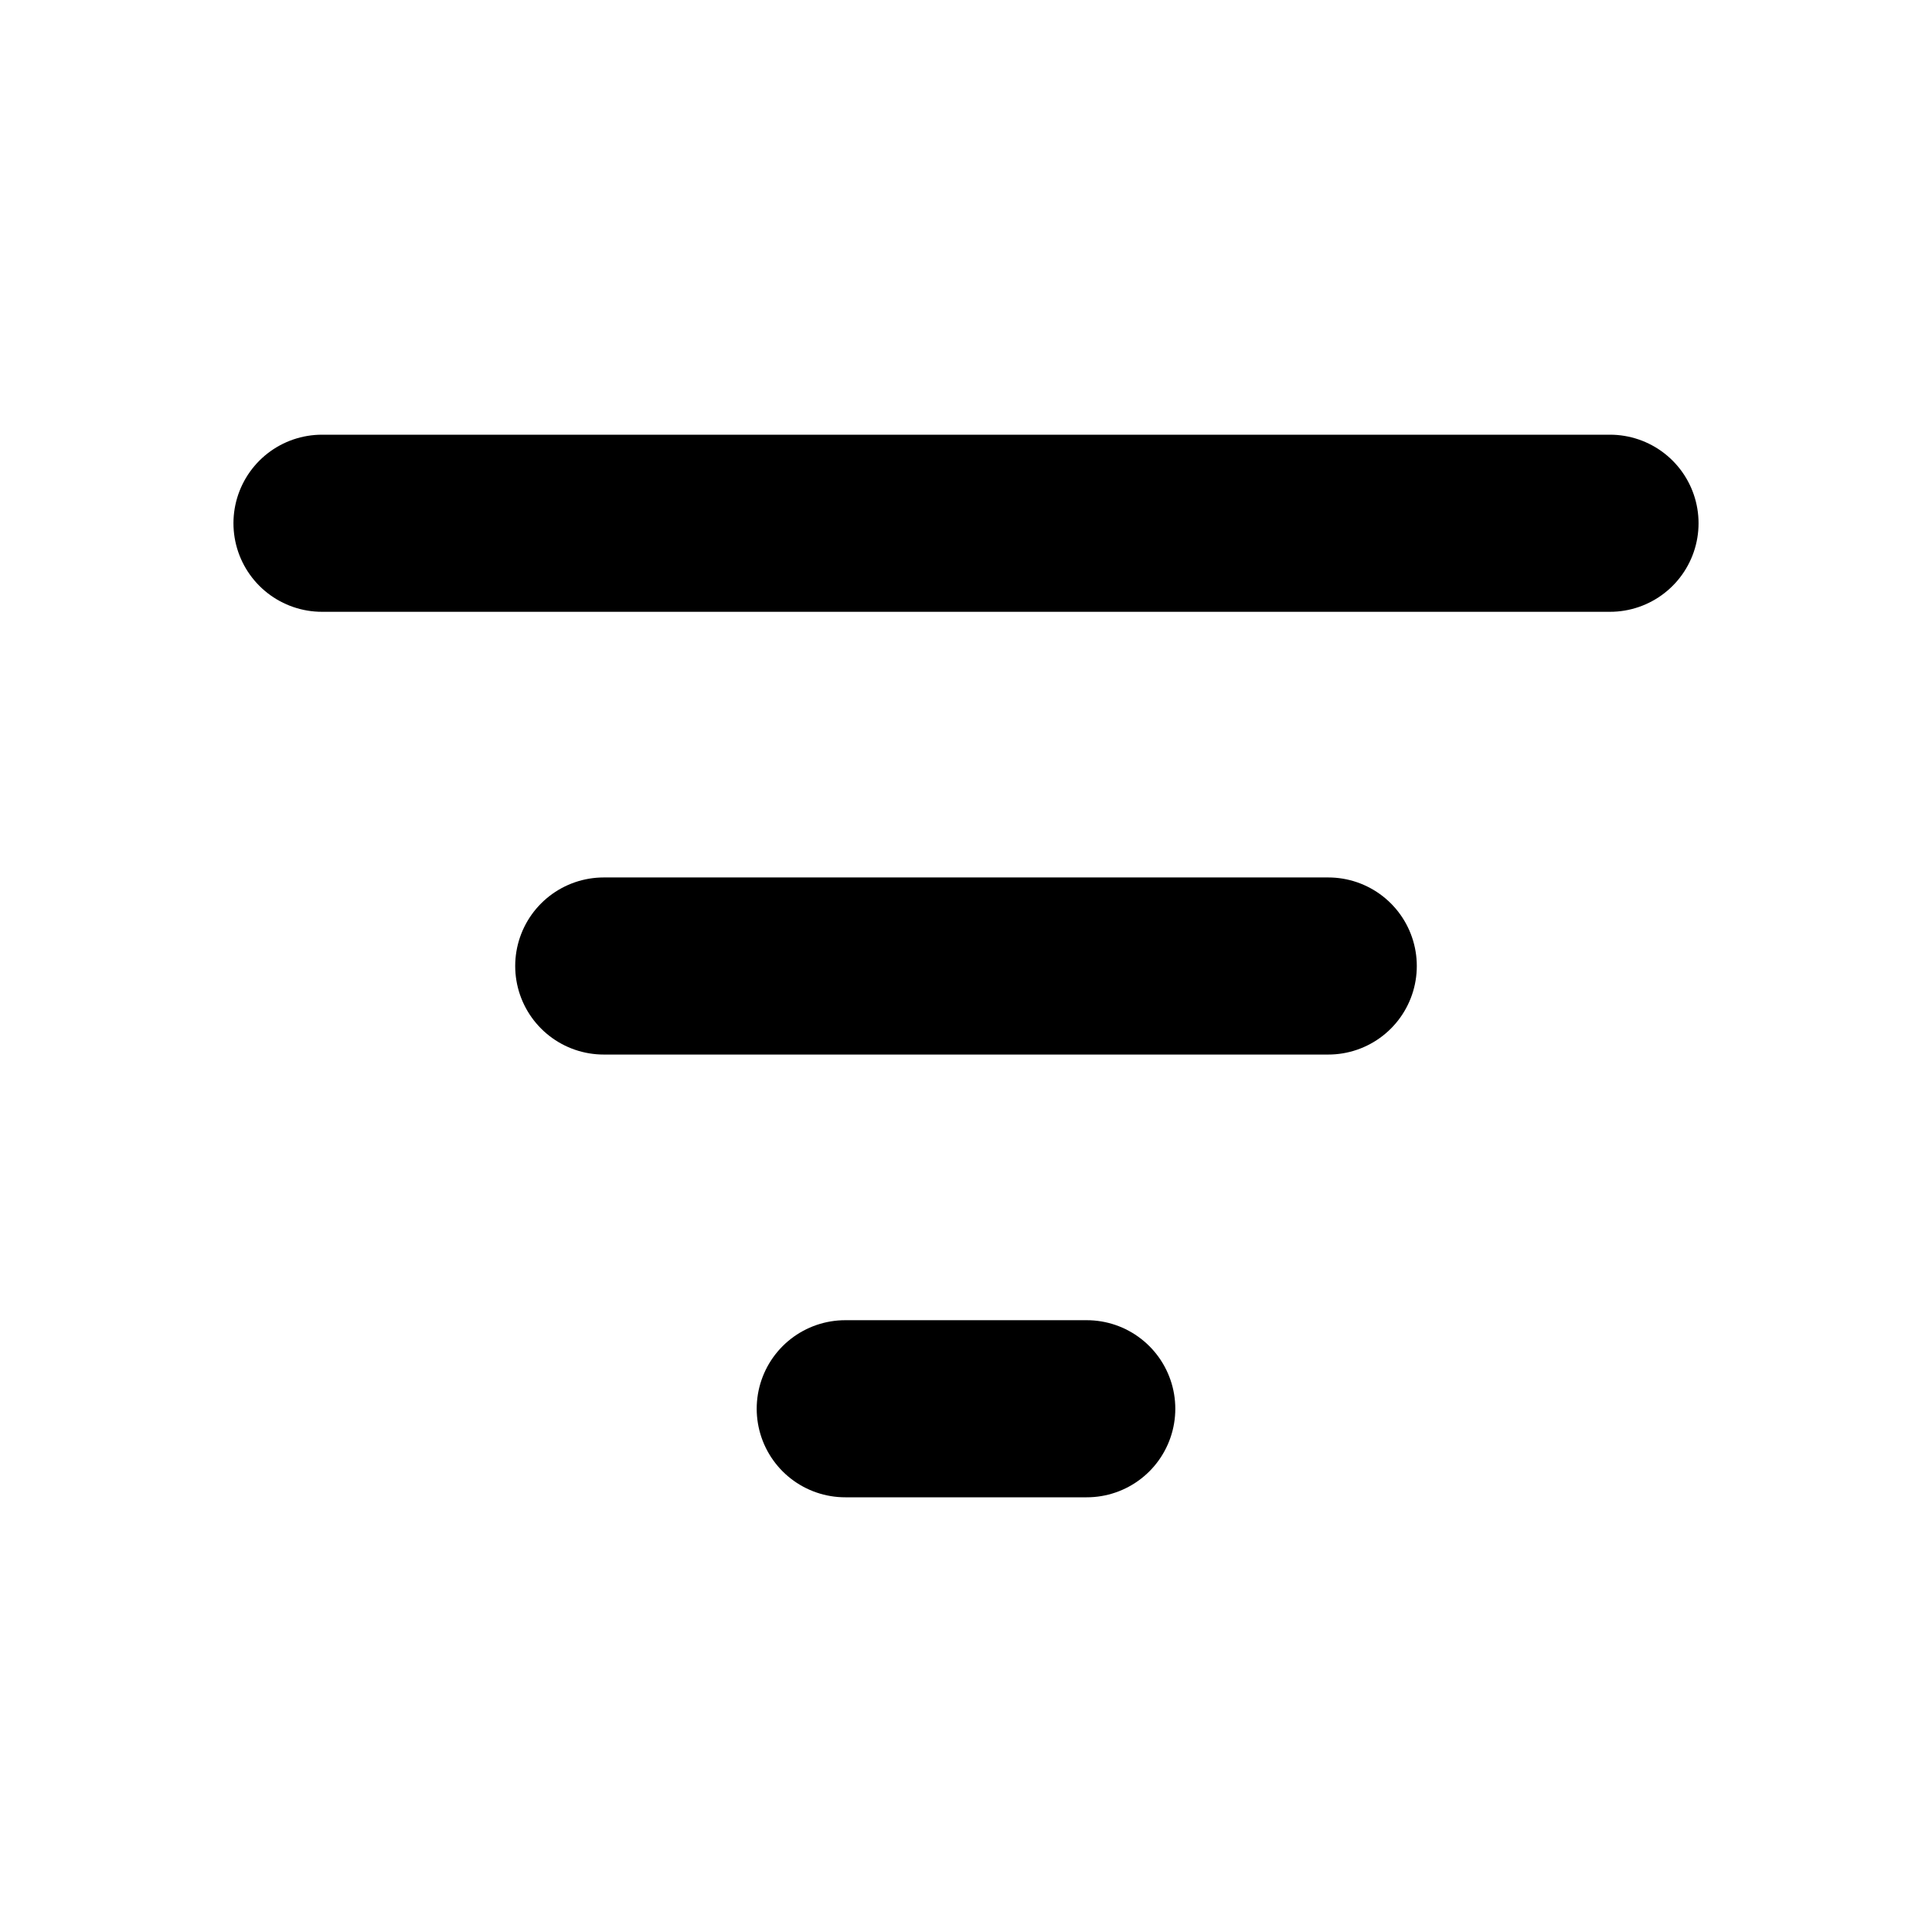
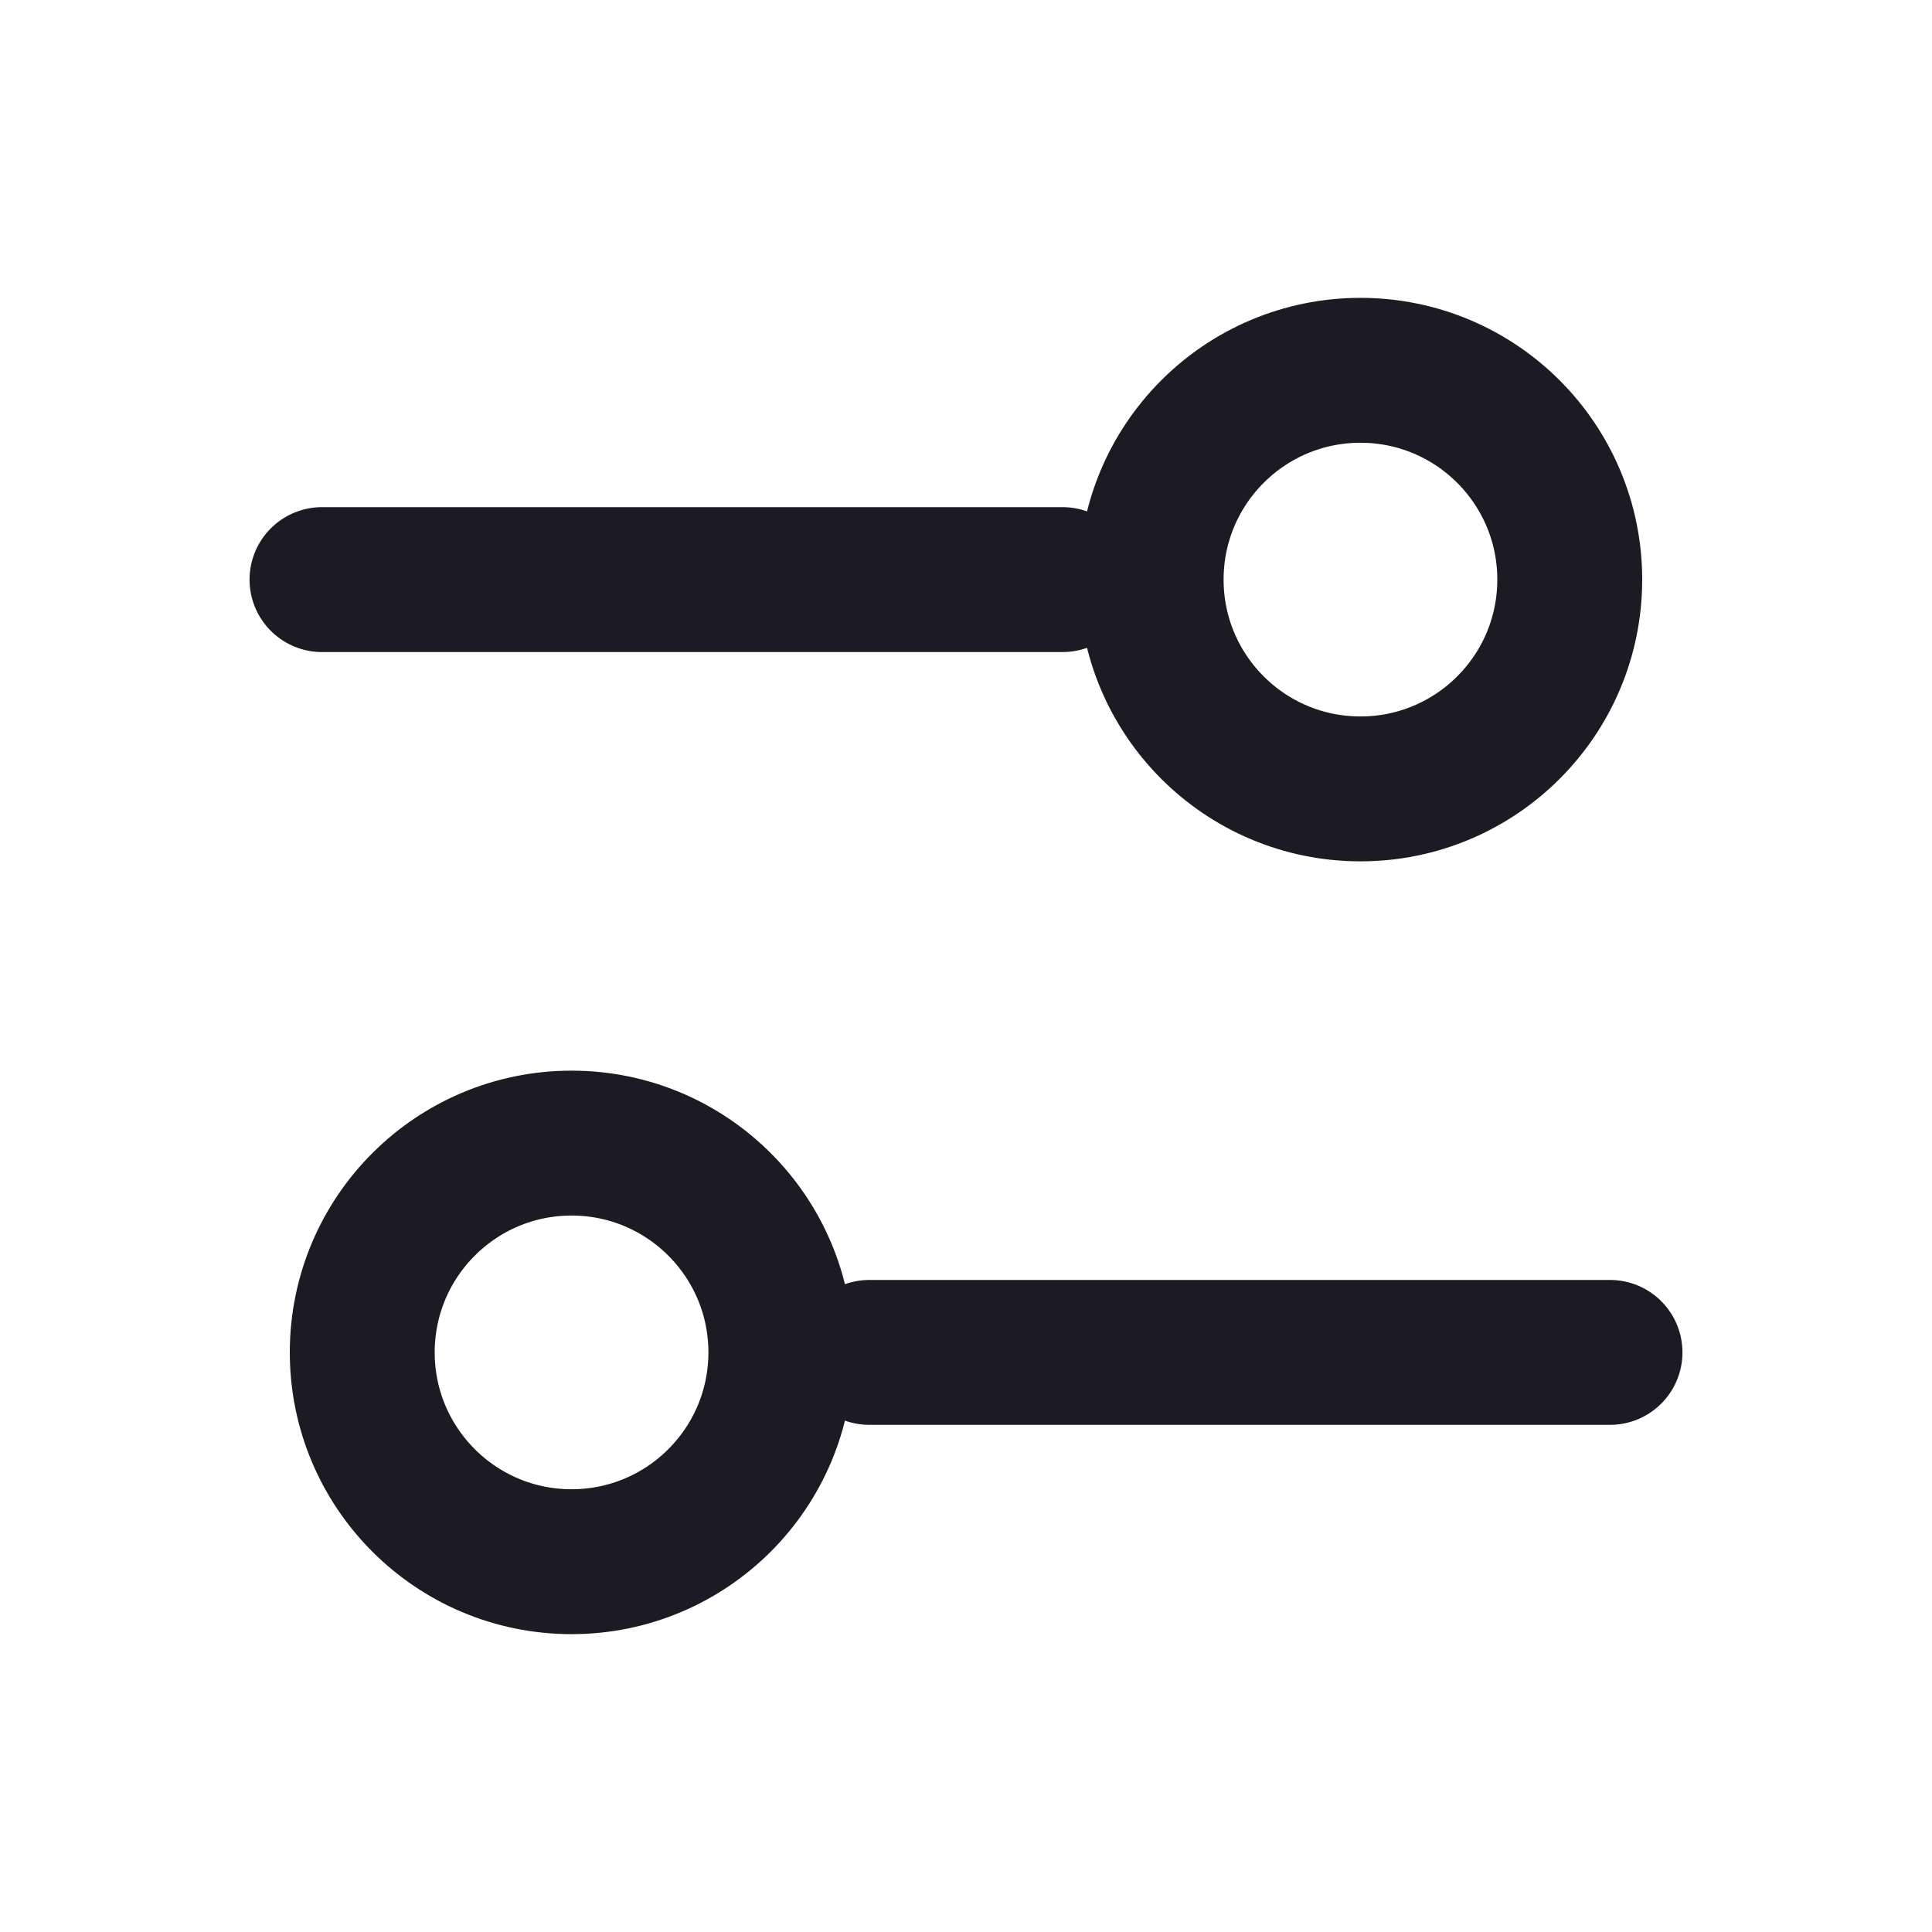
- <svg xmlns="http://www.w3.org/2000/svg" viewBox="0 0 24 24" fill="none" stroke="currentColor" stroke-width="2.2" stroke-linecap="round">
-   <path d="M4 6.5h16M7.5 12h9M10.5 17.5h3" />
+ <svg xmlns="http://www.w3.org/2000/svg" viewBox="0 0 24 24" fill="none" stroke="#1C1B24" stroke-width="1.8" stroke-linecap="round" stroke-linejoin="round">
+   <path d="M4 7.2h9.2" />
+   <circle cx="16.9" cy="7.2" r="2.6" />
+   <path d="M10.8 16.8H20" />
+   <circle cx="7.1" cy="16.8" r="2.6" />
</svg>
